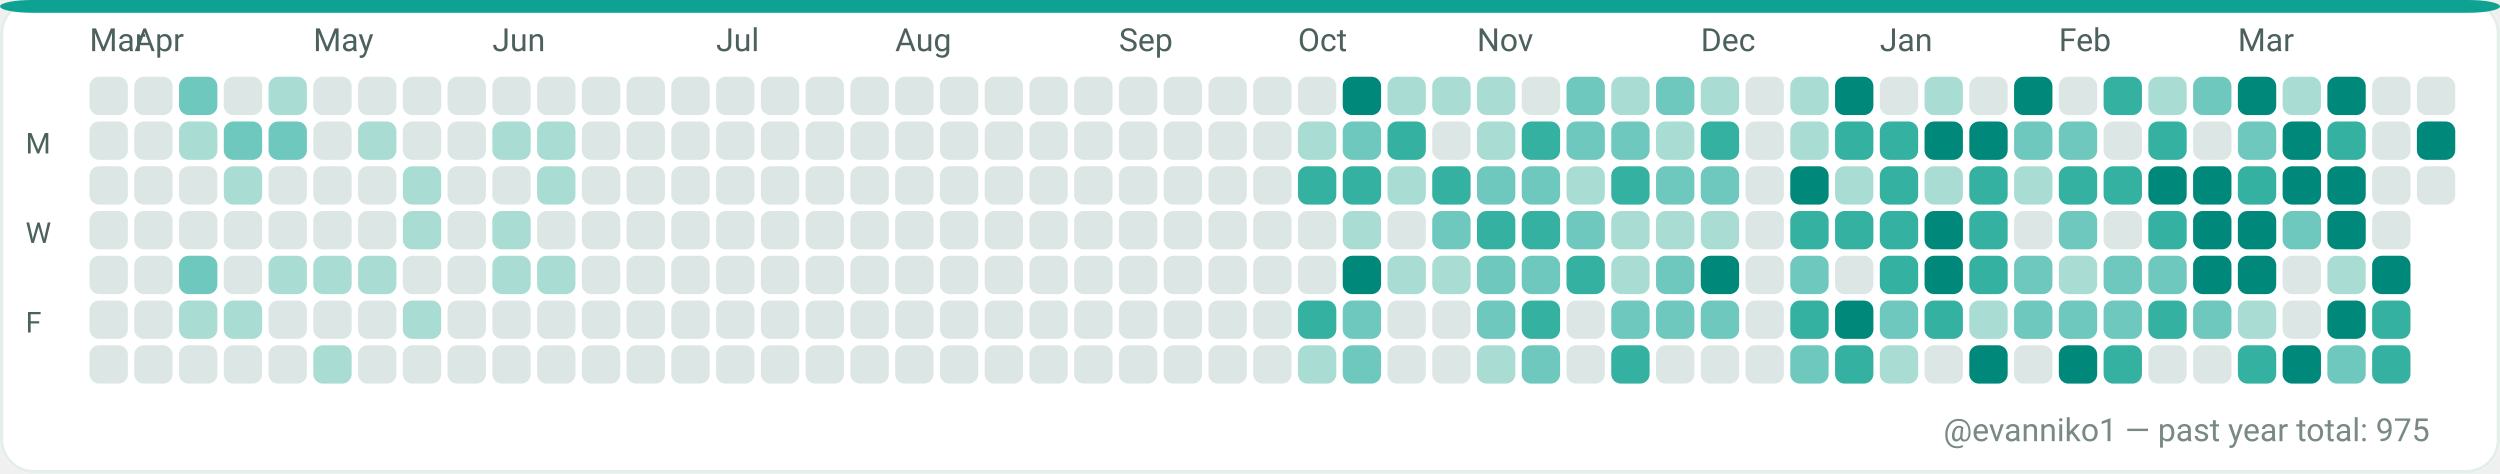
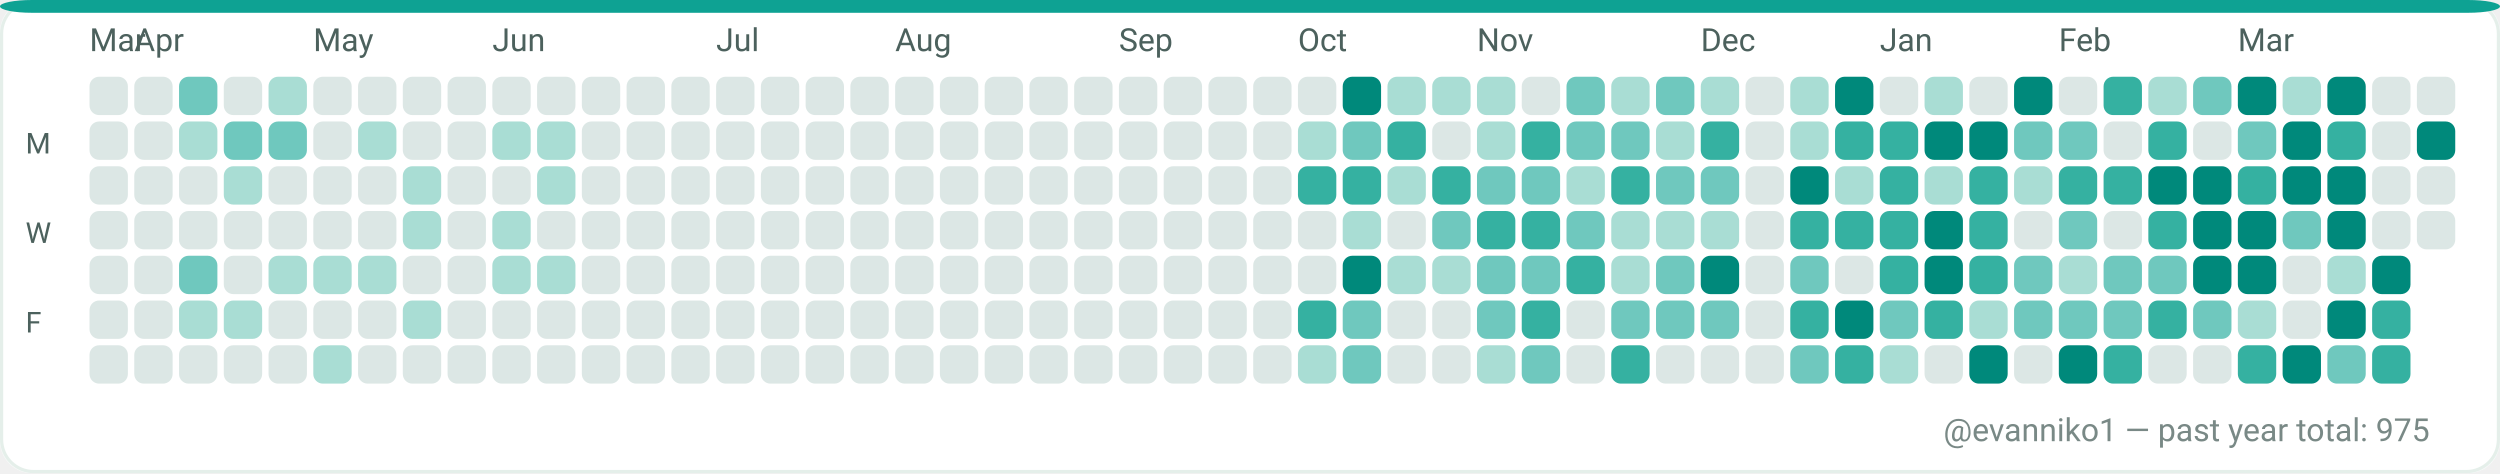
<svg xmlns="http://www.w3.org/2000/svg" width="782" height="148" viewBox="0 0 782 148" role="img" aria-label="GitHub contributions calendar for evanniko1">
  <rect x="0" y="0" width="782" height="148" rx="10" fill="#F7FAF9" />
  <rect x="0.5" y="0.5" width="781" height="147" rx="10" fill="#FFFFFF" stroke="#E5EFEA" stroke-width="1" />
  <rect x="0" y="0" width="782" height="4" rx="10" fill="#0EA293" />
  <text x="28" y="16" fill="#4C615D" font-family="ui-sans-serif, system-ui, -apple-system, Segoe UI, Roboto, Ubuntu, Cantarell, Noto Sans, Helvetica Neue, Arial" font-size="10" text-rendering="geometricPrecision">Mar</text>
  <text x="42" y="16" fill="#4C615D" font-family="ui-sans-serif, system-ui, -apple-system, Segoe UI, Roboto, Ubuntu, Cantarell, Noto Sans, Helvetica Neue, Arial" font-size="10" text-rendering="geometricPrecision">Apr</text>
  <text x="98" y="16" fill="#4C615D" font-family="ui-sans-serif, system-ui, -apple-system, Segoe UI, Roboto, Ubuntu, Cantarell, Noto Sans, Helvetica Neue, Arial" font-size="10" text-rendering="geometricPrecision">May</text>
  <text x="154" y="16" fill="#4C615D" font-family="ui-sans-serif, system-ui, -apple-system, Segoe UI, Roboto, Ubuntu, Cantarell, Noto Sans, Helvetica Neue, Arial" font-size="10" text-rendering="geometricPrecision">Jun</text>
  <text x="224" y="16" fill="#4C615D" font-family="ui-sans-serif, system-ui, -apple-system, Segoe UI, Roboto, Ubuntu, Cantarell, Noto Sans, Helvetica Neue, Arial" font-size="10" text-rendering="geometricPrecision">Jul</text>
  <text x="280" y="16" fill="#4C615D" font-family="ui-sans-serif, system-ui, -apple-system, Segoe UI, Roboto, Ubuntu, Cantarell, Noto Sans, Helvetica Neue, Arial" font-size="10" text-rendering="geometricPrecision">Aug</text>
  <text x="350" y="16" fill="#4C615D" font-family="ui-sans-serif, system-ui, -apple-system, Segoe UI, Roboto, Ubuntu, Cantarell, Noto Sans, Helvetica Neue, Arial" font-size="10" text-rendering="geometricPrecision">Sep</text>
  <text x="406" y="16" fill="#4C615D" font-family="ui-sans-serif, system-ui, -apple-system, Segoe UI, Roboto, Ubuntu, Cantarell, Noto Sans, Helvetica Neue, Arial" font-size="10" text-rendering="geometricPrecision">Oct</text>
  <text x="462" y="16" fill="#4C615D" font-family="ui-sans-serif, system-ui, -apple-system, Segoe UI, Roboto, Ubuntu, Cantarell, Noto Sans, Helvetica Neue, Arial" font-size="10" text-rendering="geometricPrecision">Nov</text>
  <text x="532" y="16" fill="#4C615D" font-family="ui-sans-serif, system-ui, -apple-system, Segoe UI, Roboto, Ubuntu, Cantarell, Noto Sans, Helvetica Neue, Arial" font-size="10" text-rendering="geometricPrecision">Dec</text>
  <text x="588" y="16" fill="#4C615D" font-family="ui-sans-serif, system-ui, -apple-system, Segoe UI, Roboto, Ubuntu, Cantarell, Noto Sans, Helvetica Neue, Arial" font-size="10" text-rendering="geometricPrecision">Jan</text>
  <text x="644" y="16" fill="#4C615D" font-family="ui-sans-serif, system-ui, -apple-system, Segoe UI, Roboto, Ubuntu, Cantarell, Noto Sans, Helvetica Neue, Arial" font-size="10" text-rendering="geometricPrecision">Feb</text>
  <text x="700" y="16" fill="#4C615D" font-family="ui-sans-serif, system-ui, -apple-system, Segoe UI, Roboto, Ubuntu, Cantarell, Noto Sans, Helvetica Neue, Arial" font-size="10" text-rendering="geometricPrecision">Mar</text>
  <text x="8" y="48" fill="#4C615D" font-family="ui-sans-serif, system-ui, -apple-system, Segoe UI, Roboto, Ubuntu, Cantarell, Noto Sans, Helvetica Neue, Arial" font-size="9" text-rendering="geometricPrecision">M</text>
  <text x="8" y="76" fill="#4C615D" font-family="ui-sans-serif, system-ui, -apple-system, Segoe UI, Roboto, Ubuntu, Cantarell, Noto Sans, Helvetica Neue, Arial" font-size="9" text-rendering="geometricPrecision">W</text>
  <text x="8" y="104" fill="#4C615D" font-family="ui-sans-serif, system-ui, -apple-system, Segoe UI, Roboto, Ubuntu, Cantarell, Noto Sans, Helvetica Neue, Arial" font-size="9" text-rendering="geometricPrecision">F</text>
  <g>
    <rect x="28" y="24" width="12" height="12" rx="3" fill="#DCE7E5" />
  </g>
  <g>
    <rect x="28" y="38" width="12" height="12" rx="3" fill="#DCE7E5" />
  </g>
  <g>
    <rect x="28" y="52" width="12" height="12" rx="3" fill="#DCE7E5" />
  </g>
  <g>
    <rect x="28" y="66" width="12" height="12" rx="3" fill="#DCE7E5" />
  </g>
  <g>
    <rect x="28" y="80" width="12" height="12" rx="3" fill="#DCE7E5" />
  </g>
  <g>
    <rect x="28" y="94" width="12" height="12" rx="3" fill="#DCE7E5" />
  </g>
  <g>
    <rect x="28" y="108" width="12" height="12" rx="3" fill="#DCE7E5" />
  </g>
  <g>
    <rect x="42" y="24" width="12" height="12" rx="3" fill="#DCE7E5" />
  </g>
  <g>
    <rect x="42" y="38" width="12" height="12" rx="3" fill="#DCE7E5" />
  </g>
  <g>
    <rect x="42" y="52" width="12" height="12" rx="3" fill="#DCE7E5" />
  </g>
  <g>
    <rect x="42" y="66" width="12" height="12" rx="3" fill="#DCE7E5" />
  </g>
  <g>
    <rect x="42" y="80" width="12" height="12" rx="3" fill="#DCE7E5" />
  </g>
  <g>
    <rect x="42" y="94" width="12" height="12" rx="3" fill="#DCE7E5" />
  </g>
  <g>
    <rect x="42" y="108" width="12" height="12" rx="3" fill="#DCE7E5" />
  </g>
  <g>
    <rect x="56" y="24" width="12" height="12" rx="3" fill="#6FC8BE" />
  </g>
  <g>
    <rect x="56" y="38" width="12" height="12" rx="3" fill="#A9DDD4" />
  </g>
  <g>
    <rect x="56" y="52" width="12" height="12" rx="3" fill="#DCE7E5" />
  </g>
  <g>
    <rect x="56" y="66" width="12" height="12" rx="3" fill="#DCE7E5" />
  </g>
  <g>
    <rect x="56" y="80" width="12" height="12" rx="3" fill="#6FC8BE" />
  </g>
  <g>
    <rect x="56" y="94" width="12" height="12" rx="3" fill="#A9DDD4" />
  </g>
  <g>
    <rect x="56" y="108" width="12" height="12" rx="3" fill="#DCE7E5" />
  </g>
  <g>
    <rect x="70" y="24" width="12" height="12" rx="3" fill="#DCE7E5" />
  </g>
  <g>
    <rect x="70" y="38" width="12" height="12" rx="3" fill="#6FC8BE" />
  </g>
  <g>
    <rect x="70" y="52" width="12" height="12" rx="3" fill="#A9DDD4" />
  </g>
  <g>
    <rect x="70" y="66" width="12" height="12" rx="3" fill="#DCE7E5" />
  </g>
  <g>
    <rect x="70" y="80" width="12" height="12" rx="3" fill="#DCE7E5" />
  </g>
  <g>
    <rect x="70" y="94" width="12" height="12" rx="3" fill="#A9DDD4" />
  </g>
  <g>
    <rect x="70" y="108" width="12" height="12" rx="3" fill="#DCE7E5" />
  </g>
  <g>
    <rect x="84" y="24" width="12" height="12" rx="3" fill="#A9DDD4" />
  </g>
  <g>
    <rect x="84" y="38" width="12" height="12" rx="3" fill="#6FC8BE" />
  </g>
  <g>
    <rect x="84" y="52" width="12" height="12" rx="3" fill="#DCE7E5" />
  </g>
  <g>
    <rect x="84" y="66" width="12" height="12" rx="3" fill="#DCE7E5" />
  </g>
  <g>
    <rect x="84" y="80" width="12" height="12" rx="3" fill="#A9DDD4" />
  </g>
  <g>
    <rect x="84" y="94" width="12" height="12" rx="3" fill="#DCE7E5" />
  </g>
  <g>
    <rect x="84" y="108" width="12" height="12" rx="3" fill="#DCE7E5" />
  </g>
  <g>
    <rect x="98" y="24" width="12" height="12" rx="3" fill="#DCE7E5" />
  </g>
  <g>
    <rect x="98" y="38" width="12" height="12" rx="3" fill="#DCE7E5" />
  </g>
  <g>
    <rect x="98" y="52" width="12" height="12" rx="3" fill="#DCE7E5" />
  </g>
  <g>
    <rect x="98" y="66" width="12" height="12" rx="3" fill="#DCE7E5" />
  </g>
  <g>
    <rect x="98" y="80" width="12" height="12" rx="3" fill="#A9DDD4" />
  </g>
  <g>
    <rect x="98" y="94" width="12" height="12" rx="3" fill="#DCE7E5" />
  </g>
  <g>
    <rect x="98" y="108" width="12" height="12" rx="3" fill="#A9DDD4" />
  </g>
  <g>
    <rect x="112" y="24" width="12" height="12" rx="3" fill="#DCE7E5" />
  </g>
  <g>
    <rect x="112" y="38" width="12" height="12" rx="3" fill="#A9DDD4" />
  </g>
  <g>
    <rect x="112" y="52" width="12" height="12" rx="3" fill="#DCE7E5" />
  </g>
  <g>
    <rect x="112" y="66" width="12" height="12" rx="3" fill="#DCE7E5" />
  </g>
  <g>
    <rect x="112" y="80" width="12" height="12" rx="3" fill="#A9DDD4" />
  </g>
  <g>
    <rect x="112" y="94" width="12" height="12" rx="3" fill="#DCE7E5" />
  </g>
  <g>
    <rect x="112" y="108" width="12" height="12" rx="3" fill="#DCE7E5" />
  </g>
  <g>
    <rect x="126" y="24" width="12" height="12" rx="3" fill="#DCE7E5" />
  </g>
  <g>
    <rect x="126" y="38" width="12" height="12" rx="3" fill="#DCE7E5" />
  </g>
  <g>
    <rect x="126" y="52" width="12" height="12" rx="3" fill="#A9DDD4" />
  </g>
  <g>
    <rect x="126" y="66" width="12" height="12" rx="3" fill="#A9DDD4" />
  </g>
  <g>
    <rect x="126" y="80" width="12" height="12" rx="3" fill="#DCE7E5" />
  </g>
  <g>
    <rect x="126" y="94" width="12" height="12" rx="3" fill="#A9DDD4" />
  </g>
  <g>
    <rect x="126" y="108" width="12" height="12" rx="3" fill="#DCE7E5" />
  </g>
  <g>
    <rect x="140" y="24" width="12" height="12" rx="3" fill="#DCE7E5" />
  </g>
  <g>
    <rect x="140" y="38" width="12" height="12" rx="3" fill="#DCE7E5" />
  </g>
  <g>
    <rect x="140" y="52" width="12" height="12" rx="3" fill="#DCE7E5" />
  </g>
  <g>
    <rect x="140" y="66" width="12" height="12" rx="3" fill="#DCE7E5" />
  </g>
  <g>
    <rect x="140" y="80" width="12" height="12" rx="3" fill="#DCE7E5" />
  </g>
  <g>
    <rect x="140" y="94" width="12" height="12" rx="3" fill="#DCE7E5" />
  </g>
  <g>
    <rect x="140" y="108" width="12" height="12" rx="3" fill="#DCE7E5" />
  </g>
  <g>
    <rect x="154" y="24" width="12" height="12" rx="3" fill="#DCE7E5" />
  </g>
  <g>
    <rect x="154" y="38" width="12" height="12" rx="3" fill="#A9DDD4" />
  </g>
  <g>
    <rect x="154" y="52" width="12" height="12" rx="3" fill="#DCE7E5" />
  </g>
  <g>
    <rect x="154" y="66" width="12" height="12" rx="3" fill="#A9DDD4" />
  </g>
  <g>
    <rect x="154" y="80" width="12" height="12" rx="3" fill="#A9DDD4" />
  </g>
  <g>
    <rect x="154" y="94" width="12" height="12" rx="3" fill="#DCE7E5" />
  </g>
  <g>
    <rect x="154" y="108" width="12" height="12" rx="3" fill="#DCE7E5" />
  </g>
  <g>
    <rect x="168" y="24" width="12" height="12" rx="3" fill="#DCE7E5" />
  </g>
  <g>
    <rect x="168" y="38" width="12" height="12" rx="3" fill="#A9DDD4" />
  </g>
  <g>
    <rect x="168" y="52" width="12" height="12" rx="3" fill="#A9DDD4" />
  </g>
  <g>
    <rect x="168" y="66" width="12" height="12" rx="3" fill="#DCE7E5" />
  </g>
  <g>
    <rect x="168" y="80" width="12" height="12" rx="3" fill="#A9DDD4" />
  </g>
  <g>
    <rect x="168" y="94" width="12" height="12" rx="3" fill="#DCE7E5" />
  </g>
  <g>
    <rect x="168" y="108" width="12" height="12" rx="3" fill="#DCE7E5" />
  </g>
  <g>
    <rect x="182" y="24" width="12" height="12" rx="3" fill="#DCE7E5" />
  </g>
  <g>
    <rect x="182" y="38" width="12" height="12" rx="3" fill="#DCE7E5" />
  </g>
  <g>
    <rect x="182" y="52" width="12" height="12" rx="3" fill="#DCE7E5" />
  </g>
  <g>
    <rect x="182" y="66" width="12" height="12" rx="3" fill="#DCE7E5" />
  </g>
  <g>
    <rect x="182" y="80" width="12" height="12" rx="3" fill="#DCE7E5" />
  </g>
  <g>
    <rect x="182" y="94" width="12" height="12" rx="3" fill="#DCE7E5" />
  </g>
  <g>
    <rect x="182" y="108" width="12" height="12" rx="3" fill="#DCE7E5" />
  </g>
  <g>
    <rect x="196" y="24" width="12" height="12" rx="3" fill="#DCE7E5" />
  </g>
  <g>
    <rect x="196" y="38" width="12" height="12" rx="3" fill="#DCE7E5" />
  </g>
  <g>
    <rect x="196" y="52" width="12" height="12" rx="3" fill="#DCE7E5" />
  </g>
  <g>
    <rect x="196" y="66" width="12" height="12" rx="3" fill="#DCE7E5" />
  </g>
  <g>
    <rect x="196" y="80" width="12" height="12" rx="3" fill="#DCE7E5" />
  </g>
  <g>
    <rect x="196" y="94" width="12" height="12" rx="3" fill="#DCE7E5" />
  </g>
  <g>
    <rect x="196" y="108" width="12" height="12" rx="3" fill="#DCE7E5" />
  </g>
  <g>
    <rect x="210" y="24" width="12" height="12" rx="3" fill="#DCE7E5" />
  </g>
  <g>
    <rect x="210" y="38" width="12" height="12" rx="3" fill="#DCE7E5" />
  </g>
  <g>
    <rect x="210" y="52" width="12" height="12" rx="3" fill="#DCE7E5" />
  </g>
  <g>
    <rect x="210" y="66" width="12" height="12" rx="3" fill="#DCE7E5" />
  </g>
  <g>
    <rect x="210" y="80" width="12" height="12" rx="3" fill="#DCE7E5" />
  </g>
  <g>
    <rect x="210" y="94" width="12" height="12" rx="3" fill="#DCE7E5" />
  </g>
  <g>
    <rect x="210" y="108" width="12" height="12" rx="3" fill="#DCE7E5" />
  </g>
  <g>
    <rect x="224" y="24" width="12" height="12" rx="3" fill="#DCE7E5" />
  </g>
  <g>
    <rect x="224" y="38" width="12" height="12" rx="3" fill="#DCE7E5" />
  </g>
  <g>
    <rect x="224" y="52" width="12" height="12" rx="3" fill="#DCE7E5" />
  </g>
  <g>
    <rect x="224" y="66" width="12" height="12" rx="3" fill="#DCE7E5" />
  </g>
  <g>
    <rect x="224" y="80" width="12" height="12" rx="3" fill="#DCE7E5" />
  </g>
  <g>
    <rect x="224" y="94" width="12" height="12" rx="3" fill="#DCE7E5" />
  </g>
  <g>
    <rect x="224" y="108" width="12" height="12" rx="3" fill="#DCE7E5" />
  </g>
  <g>
    <rect x="238" y="24" width="12" height="12" rx="3" fill="#DCE7E5" />
  </g>
  <g>
    <rect x="238" y="38" width="12" height="12" rx="3" fill="#DCE7E5" />
  </g>
  <g>
    <rect x="238" y="52" width="12" height="12" rx="3" fill="#DCE7E5" />
  </g>
  <g>
    <rect x="238" y="66" width="12" height="12" rx="3" fill="#DCE7E5" />
  </g>
  <g>
    <rect x="238" y="80" width="12" height="12" rx="3" fill="#DCE7E5" />
  </g>
  <g>
    <rect x="238" y="94" width="12" height="12" rx="3" fill="#DCE7E5" />
  </g>
  <g>
    <rect x="238" y="108" width="12" height="12" rx="3" fill="#DCE7E5" />
  </g>
  <g>
    <rect x="252" y="24" width="12" height="12" rx="3" fill="#DCE7E5" />
  </g>
  <g>
    <rect x="252" y="38" width="12" height="12" rx="3" fill="#DCE7E5" />
  </g>
  <g>
    <rect x="252" y="52" width="12" height="12" rx="3" fill="#DCE7E5" />
  </g>
  <g>
    <rect x="252" y="66" width="12" height="12" rx="3" fill="#DCE7E5" />
  </g>
  <g>
    <rect x="252" y="80" width="12" height="12" rx="3" fill="#DCE7E5" />
  </g>
  <g>
    <rect x="252" y="94" width="12" height="12" rx="3" fill="#DCE7E5" />
  </g>
  <g>
    <rect x="252" y="108" width="12" height="12" rx="3" fill="#DCE7E5" />
  </g>
  <g>
    <rect x="266" y="24" width="12" height="12" rx="3" fill="#DCE7E5" />
  </g>
  <g>
    <rect x="266" y="38" width="12" height="12" rx="3" fill="#DCE7E5" />
  </g>
  <g>
    <rect x="266" y="52" width="12" height="12" rx="3" fill="#DCE7E5" />
  </g>
  <g>
    <rect x="266" y="66" width="12" height="12" rx="3" fill="#DCE7E5" />
  </g>
  <g>
    <rect x="266" y="80" width="12" height="12" rx="3" fill="#DCE7E5" />
  </g>
  <g>
    <rect x="266" y="94" width="12" height="12" rx="3" fill="#DCE7E5" />
  </g>
  <g>
    <rect x="266" y="108" width="12" height="12" rx="3" fill="#DCE7E5" />
  </g>
  <g>
    <rect x="280" y="24" width="12" height="12" rx="3" fill="#DCE7E5" />
  </g>
  <g>
    <rect x="280" y="38" width="12" height="12" rx="3" fill="#DCE7E5" />
  </g>
  <g>
    <rect x="280" y="52" width="12" height="12" rx="3" fill="#DCE7E5" />
  </g>
  <g>
    <rect x="280" y="66" width="12" height="12" rx="3" fill="#DCE7E5" />
  </g>
  <g>
    <rect x="280" y="80" width="12" height="12" rx="3" fill="#DCE7E5" />
  </g>
  <g>
    <rect x="280" y="94" width="12" height="12" rx="3" fill="#DCE7E5" />
  </g>
  <g>
    <rect x="280" y="108" width="12" height="12" rx="3" fill="#DCE7E5" />
  </g>
  <g>
    <rect x="294" y="24" width="12" height="12" rx="3" fill="#DCE7E5" />
  </g>
  <g>
    <rect x="294" y="38" width="12" height="12" rx="3" fill="#DCE7E5" />
  </g>
  <g>
    <rect x="294" y="52" width="12" height="12" rx="3" fill="#DCE7E5" />
  </g>
  <g>
    <rect x="294" y="66" width="12" height="12" rx="3" fill="#DCE7E5" />
  </g>
  <g>
    <rect x="294" y="80" width="12" height="12" rx="3" fill="#DCE7E5" />
  </g>
  <g>
    <rect x="294" y="94" width="12" height="12" rx="3" fill="#DCE7E5" />
  </g>
  <g>
    <rect x="294" y="108" width="12" height="12" rx="3" fill="#DCE7E5" />
  </g>
  <g>
    <rect x="308" y="24" width="12" height="12" rx="3" fill="#DCE7E5" />
  </g>
  <g>
    <rect x="308" y="38" width="12" height="12" rx="3" fill="#DCE7E5" />
  </g>
  <g>
    <rect x="308" y="52" width="12" height="12" rx="3" fill="#DCE7E5" />
  </g>
  <g>
    <rect x="308" y="66" width="12" height="12" rx="3" fill="#DCE7E5" />
  </g>
  <g>
    <rect x="308" y="80" width="12" height="12" rx="3" fill="#DCE7E5" />
  </g>
  <g>
    <rect x="308" y="94" width="12" height="12" rx="3" fill="#DCE7E5" />
  </g>
  <g>
    <rect x="308" y="108" width="12" height="12" rx="3" fill="#DCE7E5" />
  </g>
  <g>
    <rect x="322" y="24" width="12" height="12" rx="3" fill="#DCE7E5" />
  </g>
  <g>
    <rect x="322" y="38" width="12" height="12" rx="3" fill="#DCE7E5" />
  </g>
  <g>
    <rect x="322" y="52" width="12" height="12" rx="3" fill="#DCE7E5" />
  </g>
  <g>
    <rect x="322" y="66" width="12" height="12" rx="3" fill="#DCE7E5" />
  </g>
  <g>
    <rect x="322" y="80" width="12" height="12" rx="3" fill="#DCE7E5" />
  </g>
  <g>
    <rect x="322" y="94" width="12" height="12" rx="3" fill="#DCE7E5" />
  </g>
  <g>
    <rect x="322" y="108" width="12" height="12" rx="3" fill="#DCE7E5" />
  </g>
  <g>
    <rect x="336" y="24" width="12" height="12" rx="3" fill="#DCE7E5" />
  </g>
  <g>
    <rect x="336" y="38" width="12" height="12" rx="3" fill="#DCE7E5" />
  </g>
  <g>
    <rect x="336" y="52" width="12" height="12" rx="3" fill="#DCE7E5" />
  </g>
  <g>
    <rect x="336" y="66" width="12" height="12" rx="3" fill="#DCE7E5" />
  </g>
  <g>
    <rect x="336" y="80" width="12" height="12" rx="3" fill="#DCE7E5" />
  </g>
  <g>
    <rect x="336" y="94" width="12" height="12" rx="3" fill="#DCE7E5" />
  </g>
  <g>
    <rect x="336" y="108" width="12" height="12" rx="3" fill="#DCE7E5" />
  </g>
  <g>
    <rect x="350" y="24" width="12" height="12" rx="3" fill="#DCE7E5" />
  </g>
  <g>
    <rect x="350" y="38" width="12" height="12" rx="3" fill="#DCE7E5" />
  </g>
  <g>
    <rect x="350" y="52" width="12" height="12" rx="3" fill="#DCE7E5" />
  </g>
  <g>
    <rect x="350" y="66" width="12" height="12" rx="3" fill="#DCE7E5" />
  </g>
  <g>
    <rect x="350" y="80" width="12" height="12" rx="3" fill="#DCE7E5" />
  </g>
  <g>
    <rect x="350" y="94" width="12" height="12" rx="3" fill="#DCE7E5" />
  </g>
  <g>
    <rect x="350" y="108" width="12" height="12" rx="3" fill="#DCE7E5" />
  </g>
  <g>
    <rect x="364" y="24" width="12" height="12" rx="3" fill="#DCE7E5" />
  </g>
  <g>
    <rect x="364" y="38" width="12" height="12" rx="3" fill="#DCE7E5" />
  </g>
  <g>
    <rect x="364" y="52" width="12" height="12" rx="3" fill="#DCE7E5" />
  </g>
  <g>
    <rect x="364" y="66" width="12" height="12" rx="3" fill="#DCE7E5" />
  </g>
  <g>
    <rect x="364" y="80" width="12" height="12" rx="3" fill="#DCE7E5" />
  </g>
  <g>
    <rect x="364" y="94" width="12" height="12" rx="3" fill="#DCE7E5" />
  </g>
  <g>
    <rect x="364" y="108" width="12" height="12" rx="3" fill="#DCE7E5" />
  </g>
  <g>
    <rect x="378" y="24" width="12" height="12" rx="3" fill="#DCE7E5" />
  </g>
  <g>
    <rect x="378" y="38" width="12" height="12" rx="3" fill="#DCE7E5" />
  </g>
  <g>
    <rect x="378" y="52" width="12" height="12" rx="3" fill="#DCE7E5" />
  </g>
  <g>
    <rect x="378" y="66" width="12" height="12" rx="3" fill="#DCE7E5" />
  </g>
  <g>
    <rect x="378" y="80" width="12" height="12" rx="3" fill="#DCE7E5" />
  </g>
  <g>
    <rect x="378" y="94" width="12" height="12" rx="3" fill="#DCE7E5" />
  </g>
  <g>
    <rect x="378" y="108" width="12" height="12" rx="3" fill="#DCE7E5" />
  </g>
  <g>
    <rect x="392" y="24" width="12" height="12" rx="3" fill="#DCE7E5" />
  </g>
  <g>
    <rect x="392" y="38" width="12" height="12" rx="3" fill="#DCE7E5" />
  </g>
  <g>
    <rect x="392" y="52" width="12" height="12" rx="3" fill="#DCE7E5" />
  </g>
  <g>
    <rect x="392" y="66" width="12" height="12" rx="3" fill="#DCE7E5" />
  </g>
  <g>
    <rect x="392" y="80" width="12" height="12" rx="3" fill="#DCE7E5" />
  </g>
  <g>
    <rect x="392" y="94" width="12" height="12" rx="3" fill="#DCE7E5" />
  </g>
  <g>
    <rect x="392" y="108" width="12" height="12" rx="3" fill="#DCE7E5" />
  </g>
  <g>
    <rect x="406" y="24" width="12" height="12" rx="3" fill="#DCE7E5" />
  </g>
  <g>
    <rect x="406" y="38" width="12" height="12" rx="3" fill="#A9DDD4" />
  </g>
  <g>
    <rect x="406" y="52" width="12" height="12" rx="3" fill="#35B1A1" />
  </g>
  <g>
    <rect x="406" y="66" width="12" height="12" rx="3" fill="#DCE7E5" />
  </g>
  <g>
    <rect x="406" y="80" width="12" height="12" rx="3" fill="#DCE7E5" />
  </g>
  <g>
    <rect x="406" y="94" width="12" height="12" rx="3" fill="#35B1A1" />
  </g>
  <g>
    <rect x="406" y="108" width="12" height="12" rx="3" fill="#A9DDD4" />
  </g>
  <g>
    <rect x="420" y="24" width="12" height="12" rx="3" fill="#00897B" />
  </g>
  <g>
    <rect x="420" y="38" width="12" height="12" rx="3" fill="#6FC8BE" />
  </g>
  <g>
    <rect x="420" y="52" width="12" height="12" rx="3" fill="#35B1A1" />
  </g>
  <g>
    <rect x="420" y="66" width="12" height="12" rx="3" fill="#A9DDD4" />
  </g>
  <g>
    <rect x="420" y="80" width="12" height="12" rx="3" fill="#00897B" />
  </g>
  <g>
    <rect x="420" y="94" width="12" height="12" rx="3" fill="#6FC8BE" />
  </g>
  <g>
    <rect x="420" y="108" width="12" height="12" rx="3" fill="#6FC8BE" />
  </g>
  <g>
    <rect x="434" y="24" width="12" height="12" rx="3" fill="#A9DDD4" />
  </g>
  <g>
    <rect x="434" y="38" width="12" height="12" rx="3" fill="#35B1A1" />
  </g>
  <g>
    <rect x="434" y="52" width="12" height="12" rx="3" fill="#A9DDD4" />
  </g>
  <g>
    <rect x="434" y="66" width="12" height="12" rx="3" fill="#DCE7E5" />
  </g>
  <g>
    <rect x="434" y="80" width="12" height="12" rx="3" fill="#A9DDD4" />
  </g>
  <g>
    <rect x="434" y="94" width="12" height="12" rx="3" fill="#DCE7E5" />
  </g>
  <g>
    <rect x="434" y="108" width="12" height="12" rx="3" fill="#DCE7E5" />
  </g>
  <g>
    <rect x="448" y="24" width="12" height="12" rx="3" fill="#A9DDD4" />
  </g>
  <g>
    <rect x="448" y="38" width="12" height="12" rx="3" fill="#DCE7E5" />
  </g>
  <g>
    <rect x="448" y="52" width="12" height="12" rx="3" fill="#35B1A1" />
  </g>
  <g>
    <rect x="448" y="66" width="12" height="12" rx="3" fill="#6FC8BE" />
  </g>
  <g>
    <rect x="448" y="80" width="12" height="12" rx="3" fill="#A9DDD4" />
  </g>
  <g>
    <rect x="448" y="94" width="12" height="12" rx="3" fill="#DCE7E5" />
  </g>
  <g>
    <rect x="448" y="108" width="12" height="12" rx="3" fill="#DCE7E5" />
  </g>
  <g>
    <rect x="462" y="24" width="12" height="12" rx="3" fill="#A9DDD4" />
  </g>
  <g>
    <rect x="462" y="38" width="12" height="12" rx="3" fill="#A9DDD4" />
  </g>
  <g>
    <rect x="462" y="52" width="12" height="12" rx="3" fill="#6FC8BE" />
  </g>
  <g>
    <rect x="462" y="66" width="12" height="12" rx="3" fill="#35B1A1" />
  </g>
  <g>
    <rect x="462" y="80" width="12" height="12" rx="3" fill="#6FC8BE" />
  </g>
  <g>
    <rect x="462" y="94" width="12" height="12" rx="3" fill="#6FC8BE" />
  </g>
  <g>
    <rect x="462" y="108" width="12" height="12" rx="3" fill="#A9DDD4" />
  </g>
  <g>
    <rect x="476" y="24" width="12" height="12" rx="3" fill="#DCE7E5" />
  </g>
  <g>
    <rect x="476" y="38" width="12" height="12" rx="3" fill="#35B1A1" />
  </g>
  <g>
    <rect x="476" y="52" width="12" height="12" rx="3" fill="#6FC8BE" />
  </g>
  <g>
    <rect x="476" y="66" width="12" height="12" rx="3" fill="#35B1A1" />
  </g>
  <g>
    <rect x="476" y="80" width="12" height="12" rx="3" fill="#6FC8BE" />
  </g>
  <g>
    <rect x="476" y="94" width="12" height="12" rx="3" fill="#35B1A1" />
  </g>
  <g>
    <rect x="476" y="108" width="12" height="12" rx="3" fill="#6FC8BE" />
  </g>
  <g>
    <rect x="490" y="24" width="12" height="12" rx="3" fill="#6FC8BE" />
  </g>
  <g>
    <rect x="490" y="38" width="12" height="12" rx="3" fill="#6FC8BE" />
  </g>
  <g>
    <rect x="490" y="52" width="12" height="12" rx="3" fill="#A9DDD4" />
  </g>
  <g>
    <rect x="490" y="66" width="12" height="12" rx="3" fill="#6FC8BE" />
  </g>
  <g>
    <rect x="490" y="80" width="12" height="12" rx="3" fill="#35B1A1" />
  </g>
  <g>
    <rect x="490" y="94" width="12" height="12" rx="3" fill="#DCE7E5" />
  </g>
  <g>
    <rect x="490" y="108" width="12" height="12" rx="3" fill="#DCE7E5" />
  </g>
  <g>
    <rect x="504" y="24" width="12" height="12" rx="3" fill="#A9DDD4" />
  </g>
  <g>
    <rect x="504" y="38" width="12" height="12" rx="3" fill="#6FC8BE" />
  </g>
  <g>
    <rect x="504" y="52" width="12" height="12" rx="3" fill="#35B1A1" />
  </g>
  <g>
    <rect x="504" y="66" width="12" height="12" rx="3" fill="#A9DDD4" />
  </g>
  <g>
    <rect x="504" y="80" width="12" height="12" rx="3" fill="#A9DDD4" />
  </g>
  <g>
    <rect x="504" y="94" width="12" height="12" rx="3" fill="#6FC8BE" />
  </g>
  <g>
    <rect x="504" y="108" width="12" height="12" rx="3" fill="#35B1A1" />
  </g>
  <g>
    <rect x="518" y="24" width="12" height="12" rx="3" fill="#6FC8BE" />
  </g>
  <g>
    <rect x="518" y="38" width="12" height="12" rx="3" fill="#A9DDD4" />
  </g>
  <g>
    <rect x="518" y="52" width="12" height="12" rx="3" fill="#6FC8BE" />
  </g>
  <g>
    <rect x="518" y="66" width="12" height="12" rx="3" fill="#A9DDD4" />
  </g>
  <g>
    <rect x="518" y="80" width="12" height="12" rx="3" fill="#6FC8BE" />
  </g>
  <g>
    <rect x="518" y="94" width="12" height="12" rx="3" fill="#6FC8BE" />
  </g>
  <g>
    <rect x="518" y="108" width="12" height="12" rx="3" fill="#DCE7E5" />
  </g>
  <g>
    <rect x="532" y="24" width="12" height="12" rx="3" fill="#A9DDD4" />
  </g>
  <g>
    <rect x="532" y="38" width="12" height="12" rx="3" fill="#35B1A1" />
  </g>
  <g>
    <rect x="532" y="52" width="12" height="12" rx="3" fill="#6FC8BE" />
  </g>
  <g>
    <rect x="532" y="66" width="12" height="12" rx="3" fill="#A9DDD4" />
  </g>
  <g>
    <rect x="532" y="80" width="12" height="12" rx="3" fill="#00897B" />
  </g>
  <g>
    <rect x="532" y="94" width="12" height="12" rx="3" fill="#6FC8BE" />
  </g>
  <g>
    <rect x="532" y="108" width="12" height="12" rx="3" fill="#DCE7E5" />
  </g>
  <g>
    <rect x="546" y="24" width="12" height="12" rx="3" fill="#DCE7E5" />
  </g>
  <g>
    <rect x="546" y="38" width="12" height="12" rx="3" fill="#DCE7E5" />
  </g>
  <g>
    <rect x="546" y="52" width="12" height="12" rx="3" fill="#DCE7E5" />
  </g>
  <g>
    <rect x="546" y="66" width="12" height="12" rx="3" fill="#DCE7E5" />
  </g>
  <g>
    <rect x="546" y="80" width="12" height="12" rx="3" fill="#DCE7E5" />
  </g>
  <g>
    <rect x="546" y="94" width="12" height="12" rx="3" fill="#DCE7E5" />
  </g>
  <g>
    <rect x="546" y="108" width="12" height="12" rx="3" fill="#DCE7E5" />
  </g>
  <g>
    <rect x="560" y="24" width="12" height="12" rx="3" fill="#A9DDD4" />
  </g>
  <g>
    <rect x="560" y="38" width="12" height="12" rx="3" fill="#A9DDD4" />
  </g>
  <g>
    <rect x="560" y="52" width="12" height="12" rx="3" fill="#00897B" />
  </g>
  <g>
    <rect x="560" y="66" width="12" height="12" rx="3" fill="#35B1A1" />
  </g>
  <g>
    <rect x="560" y="80" width="12" height="12" rx="3" fill="#6FC8BE" />
  </g>
  <g>
    <rect x="560" y="94" width="12" height="12" rx="3" fill="#35B1A1" />
  </g>
  <g>
    <rect x="560" y="108" width="12" height="12" rx="3" fill="#6FC8BE" />
  </g>
  <g>
    <rect x="574" y="24" width="12" height="12" rx="3" fill="#00897B" />
  </g>
  <g>
    <rect x="574" y="38" width="12" height="12" rx="3" fill="#35B1A1" />
  </g>
  <g>
    <rect x="574" y="52" width="12" height="12" rx="3" fill="#A9DDD4" />
  </g>
  <g>
    <rect x="574" y="66" width="12" height="12" rx="3" fill="#35B1A1" />
  </g>
  <g>
    <rect x="574" y="80" width="12" height="12" rx="3" fill="#DCE7E5" />
  </g>
  <g>
    <rect x="574" y="94" width="12" height="12" rx="3" fill="#00897B" />
  </g>
  <g>
    <rect x="574" y="108" width="12" height="12" rx="3" fill="#35B1A1" />
  </g>
  <g>
    <rect x="588" y="24" width="12" height="12" rx="3" fill="#DCE7E5" />
  </g>
  <g>
    <rect x="588" y="38" width="12" height="12" rx="3" fill="#35B1A1" />
  </g>
  <g>
    <rect x="588" y="52" width="12" height="12" rx="3" fill="#35B1A1" />
  </g>
  <g>
    <rect x="588" y="66" width="12" height="12" rx="3" fill="#35B1A1" />
  </g>
  <g>
    <rect x="588" y="80" width="12" height="12" rx="3" fill="#35B1A1" />
  </g>
  <g>
    <rect x="588" y="94" width="12" height="12" rx="3" fill="#6FC8BE" />
  </g>
  <g>
    <rect x="588" y="108" width="12" height="12" rx="3" fill="#A9DDD4" />
  </g>
  <g>
    <rect x="602" y="24" width="12" height="12" rx="3" fill="#A9DDD4" />
  </g>
  <g>
    <rect x="602" y="38" width="12" height="12" rx="3" fill="#00897B" />
  </g>
  <g>
    <rect x="602" y="52" width="12" height="12" rx="3" fill="#A9DDD4" />
  </g>
  <g>
    <rect x="602" y="66" width="12" height="12" rx="3" fill="#00897B" />
  </g>
  <g>
    <rect x="602" y="80" width="12" height="12" rx="3" fill="#00897B" />
  </g>
  <g>
    <rect x="602" y="94" width="12" height="12" rx="3" fill="#35B1A1" />
  </g>
  <g>
    <rect x="602" y="108" width="12" height="12" rx="3" fill="#DCE7E5" />
  </g>
  <g>
    <rect x="616" y="24" width="12" height="12" rx="3" fill="#DCE7E5" />
  </g>
  <g>
    <rect x="616" y="38" width="12" height="12" rx="3" fill="#00897B" />
  </g>
  <g>
    <rect x="616" y="52" width="12" height="12" rx="3" fill="#35B1A1" />
  </g>
  <g>
    <rect x="616" y="66" width="12" height="12" rx="3" fill="#35B1A1" />
  </g>
  <g>
    <rect x="616" y="80" width="12" height="12" rx="3" fill="#35B1A1" />
  </g>
  <g>
    <rect x="616" y="94" width="12" height="12" rx="3" fill="#A9DDD4" />
  </g>
  <g>
    <rect x="616" y="108" width="12" height="12" rx="3" fill="#00897B" />
  </g>
  <g>
    <rect x="630" y="24" width="12" height="12" rx="3" fill="#00897B" />
  </g>
  <g>
    <rect x="630" y="38" width="12" height="12" rx="3" fill="#6FC8BE" />
  </g>
  <g>
    <rect x="630" y="52" width="12" height="12" rx="3" fill="#A9DDD4" />
  </g>
  <g>
    <rect x="630" y="66" width="12" height="12" rx="3" fill="#DCE7E5" />
  </g>
  <g>
    <rect x="630" y="80" width="12" height="12" rx="3" fill="#6FC8BE" />
  </g>
  <g>
    <rect x="630" y="94" width="12" height="12" rx="3" fill="#6FC8BE" />
  </g>
  <g>
    <rect x="630" y="108" width="12" height="12" rx="3" fill="#DCE7E5" />
  </g>
  <g>
    <rect x="644" y="24" width="12" height="12" rx="3" fill="#DCE7E5" />
  </g>
  <g>
    <rect x="644" y="38" width="12" height="12" rx="3" fill="#6FC8BE" />
  </g>
  <g>
    <rect x="644" y="52" width="12" height="12" rx="3" fill="#35B1A1" />
  </g>
  <g>
    <rect x="644" y="66" width="12" height="12" rx="3" fill="#6FC8BE" />
  </g>
  <g>
    <rect x="644" y="80" width="12" height="12" rx="3" fill="#A9DDD4" />
  </g>
  <g>
    <rect x="644" y="94" width="12" height="12" rx="3" fill="#6FC8BE" />
  </g>
  <g>
    <rect x="644" y="108" width="12" height="12" rx="3" fill="#00897B" />
  </g>
  <g>
    <rect x="658" y="24" width="12" height="12" rx="3" fill="#35B1A1" />
  </g>
  <g>
    <rect x="658" y="38" width="12" height="12" rx="3" fill="#DCE7E5" />
  </g>
  <g>
    <rect x="658" y="52" width="12" height="12" rx="3" fill="#35B1A1" />
  </g>
  <g>
    <rect x="658" y="66" width="12" height="12" rx="3" fill="#DCE7E5" />
  </g>
  <g>
    <rect x="658" y="80" width="12" height="12" rx="3" fill="#6FC8BE" />
  </g>
  <g>
    <rect x="658" y="94" width="12" height="12" rx="3" fill="#6FC8BE" />
  </g>
  <g>
    <rect x="658" y="108" width="12" height="12" rx="3" fill="#35B1A1" />
  </g>
  <g>
    <rect x="672" y="24" width="12" height="12" rx="3" fill="#A9DDD4" />
  </g>
  <g>
    <rect x="672" y="38" width="12" height="12" rx="3" fill="#35B1A1" />
  </g>
  <g>
    <rect x="672" y="52" width="12" height="12" rx="3" fill="#00897B" />
  </g>
  <g>
    <rect x="672" y="66" width="12" height="12" rx="3" fill="#35B1A1" />
  </g>
  <g>
    <rect x="672" y="80" width="12" height="12" rx="3" fill="#6FC8BE" />
  </g>
  <g>
    <rect x="672" y="94" width="12" height="12" rx="3" fill="#35B1A1" />
  </g>
  <g>
    <rect x="672" y="108" width="12" height="12" rx="3" fill="#DCE7E5" />
  </g>
  <g>
    <rect x="686" y="24" width="12" height="12" rx="3" fill="#6FC8BE" />
  </g>
  <g>
    <rect x="686" y="38" width="12" height="12" rx="3" fill="#DCE7E5" />
  </g>
  <g>
    <rect x="686" y="52" width="12" height="12" rx="3" fill="#00897B" />
  </g>
  <g>
    <rect x="686" y="66" width="12" height="12" rx="3" fill="#00897B" />
  </g>
  <g>
    <rect x="686" y="80" width="12" height="12" rx="3" fill="#00897B" />
  </g>
  <g>
    <rect x="686" y="94" width="12" height="12" rx="3" fill="#6FC8BE" />
  </g>
  <g>
    <rect x="686" y="108" width="12" height="12" rx="3" fill="#DCE7E5" />
  </g>
  <g>
    <rect x="700" y="24" width="12" height="12" rx="3" fill="#00897B" />
  </g>
  <g>
    <rect x="700" y="38" width="12" height="12" rx="3" fill="#6FC8BE" />
  </g>
  <g>
    <rect x="700" y="52" width="12" height="12" rx="3" fill="#35B1A1" />
  </g>
  <g>
    <rect x="700" y="66" width="12" height="12" rx="3" fill="#00897B" />
  </g>
  <g>
    <rect x="700" y="80" width="12" height="12" rx="3" fill="#00897B" />
  </g>
  <g>
    <rect x="700" y="94" width="12" height="12" rx="3" fill="#A9DDD4" />
  </g>
  <g>
    <rect x="700" y="108" width="12" height="12" rx="3" fill="#35B1A1" />
  </g>
  <g>
    <rect x="714" y="24" width="12" height="12" rx="3" fill="#A9DDD4" />
  </g>
  <g>
    <rect x="714" y="38" width="12" height="12" rx="3" fill="#00897B" />
  </g>
  <g>
    <rect x="714" y="52" width="12" height="12" rx="3" fill="#00897B" />
  </g>
  <g>
    <rect x="714" y="66" width="12" height="12" rx="3" fill="#6FC8BE" />
  </g>
  <g>
    <rect x="714" y="80" width="12" height="12" rx="3" fill="#DCE7E5" />
  </g>
  <g>
    <rect x="714" y="94" width="12" height="12" rx="3" fill="#DCE7E5" />
  </g>
  <g>
    <rect x="714" y="108" width="12" height="12" rx="3" fill="#00897B" />
  </g>
  <g>
    <rect x="728" y="24" width="12" height="12" rx="3" fill="#00897B" />
  </g>
  <g>
    <rect x="728" y="38" width="12" height="12" rx="3" fill="#35B1A1" />
  </g>
  <g>
    <rect x="728" y="52" width="12" height="12" rx="3" fill="#00897B" />
  </g>
  <g>
    <rect x="728" y="66" width="12" height="12" rx="3" fill="#00897B" />
  </g>
  <g>
    <rect x="728" y="80" width="12" height="12" rx="3" fill="#A9DDD4" />
  </g>
  <g>
    <rect x="728" y="94" width="12" height="12" rx="3" fill="#00897B" />
  </g>
  <g>
    <rect x="728" y="108" width="12" height="12" rx="3" fill="#6FC8BE" />
  </g>
  <g>
    <rect x="742" y="24" width="12" height="12" rx="3" fill="#DCE7E5" />
  </g>
  <g>
    <rect x="742" y="38" width="12" height="12" rx="3" fill="#DCE7E5" />
  </g>
  <g>
    <rect x="742" y="52" width="12" height="12" rx="3" fill="#DCE7E5" />
  </g>
  <g>
    <rect x="742" y="66" width="12" height="12" rx="3" fill="#DCE7E5" />
  </g>
  <g>
    <rect x="742" y="80" width="12" height="12" rx="3" fill="#00897B" />
  </g>
  <g>
    <rect x="742" y="94" width="12" height="12" rx="3" fill="#35B1A1" />
  </g>
  <g>
    <rect x="742" y="108" width="12" height="12" rx="3" fill="#35B1A1" />
  </g>
  <g>
    <rect x="756" y="24" width="12" height="12" rx="3" fill="#DCE7E5" />
  </g>
  <g>
    <rect x="756" y="38" width="12" height="12" rx="3" fill="#00897B" />
  </g>
  <g>
    <rect x="756" y="52" width="12" height="12" rx="3" fill="#DCE7E5" />
  </g>
+   <g>
+     <rect x="756" y="66" width="12" height="12" rx="3" fill="#DCE7E5" />
+   </g>
  <text x="760" y="138" fill="#4C615D" font-family="ui-sans-serif, system-ui, -apple-system, Segoe UI, Roboto, Ubuntu, Cantarell, Noto Sans, Helvetica Neue, Arial" font-size="10" text-anchor="end" opacity="0.75">@evanniko1 — past year total: 975</text>
</svg>
